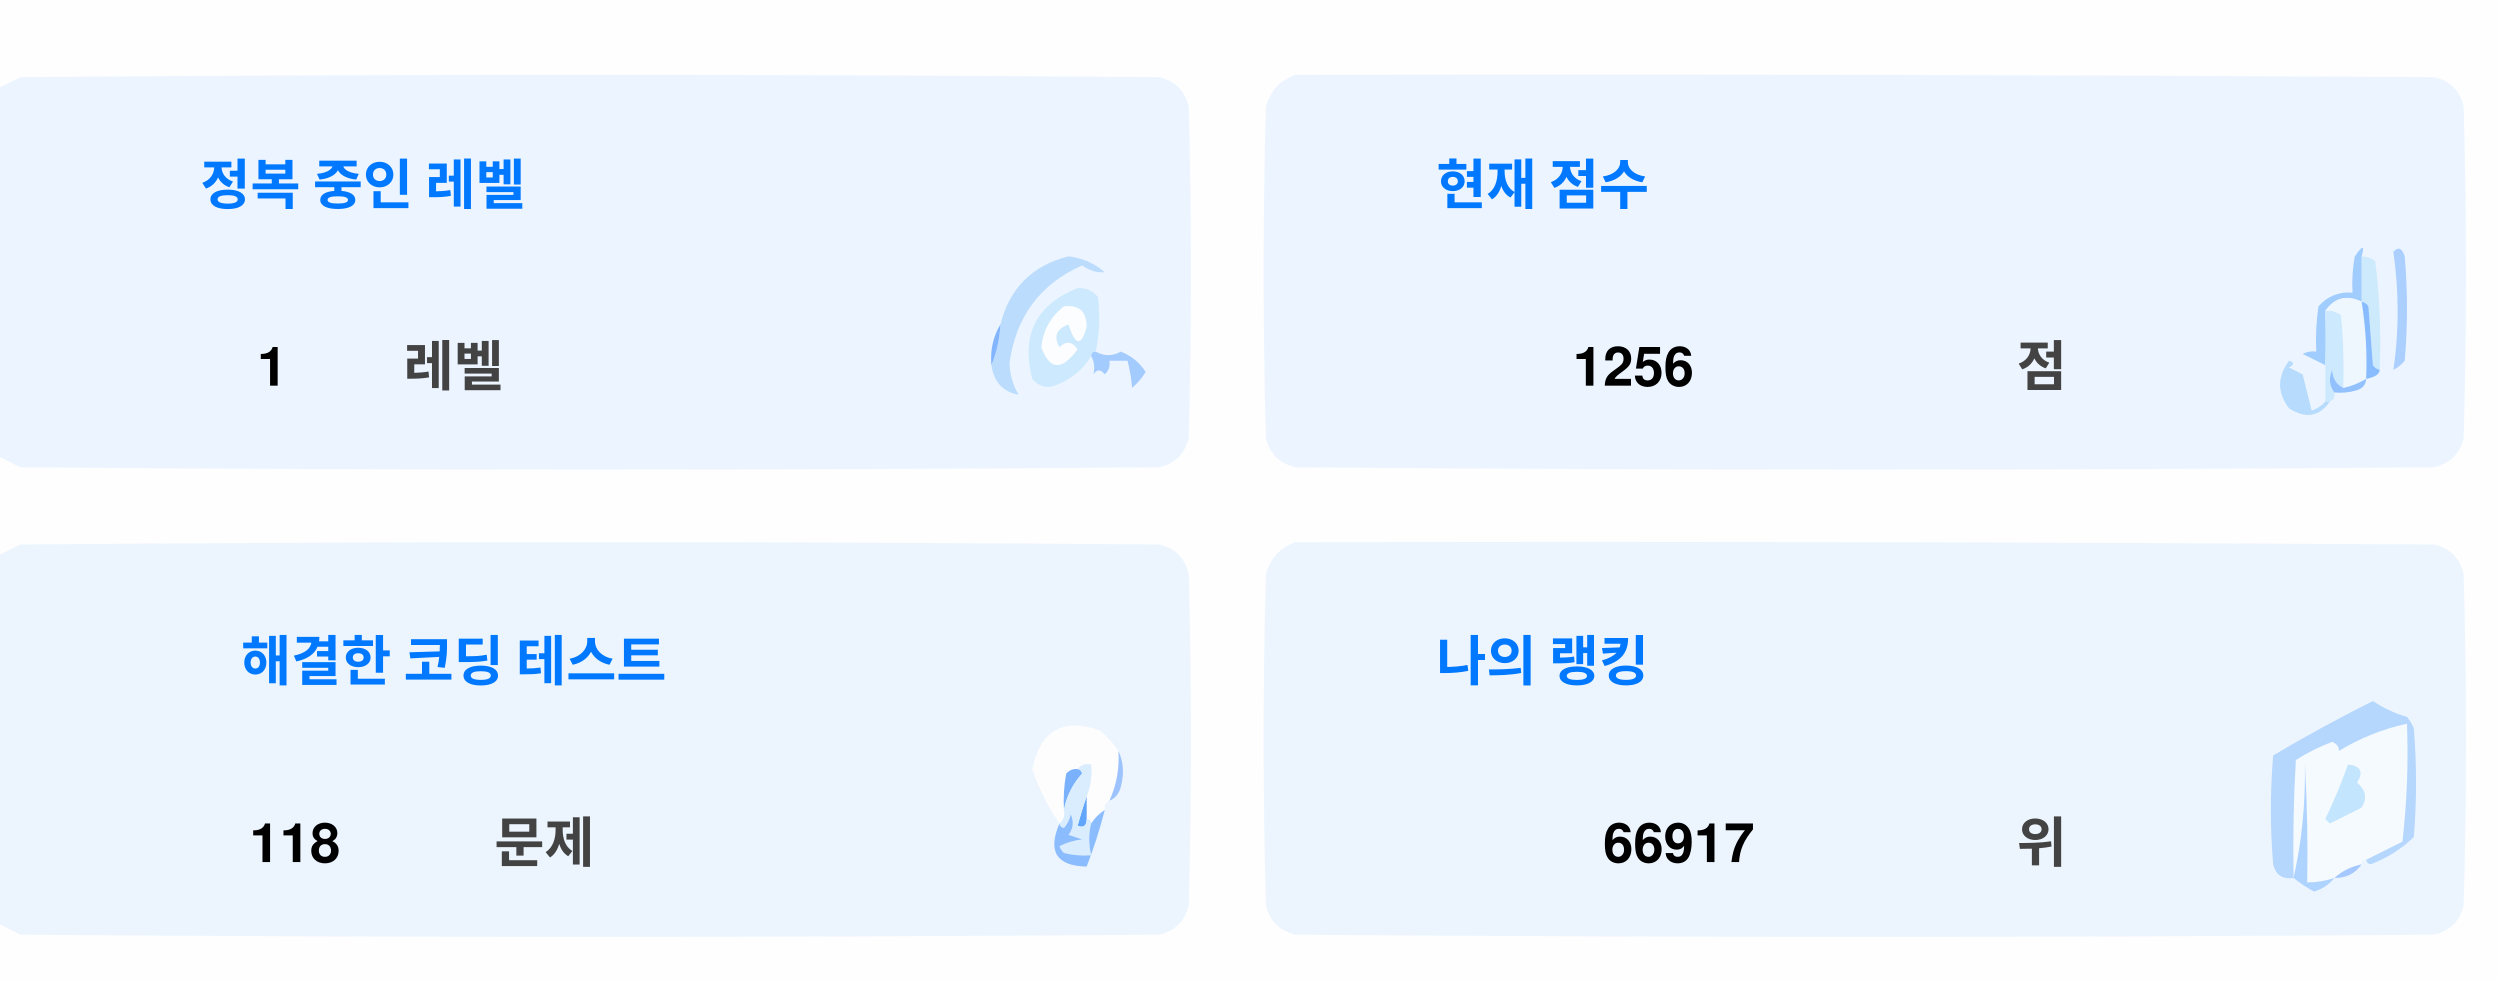
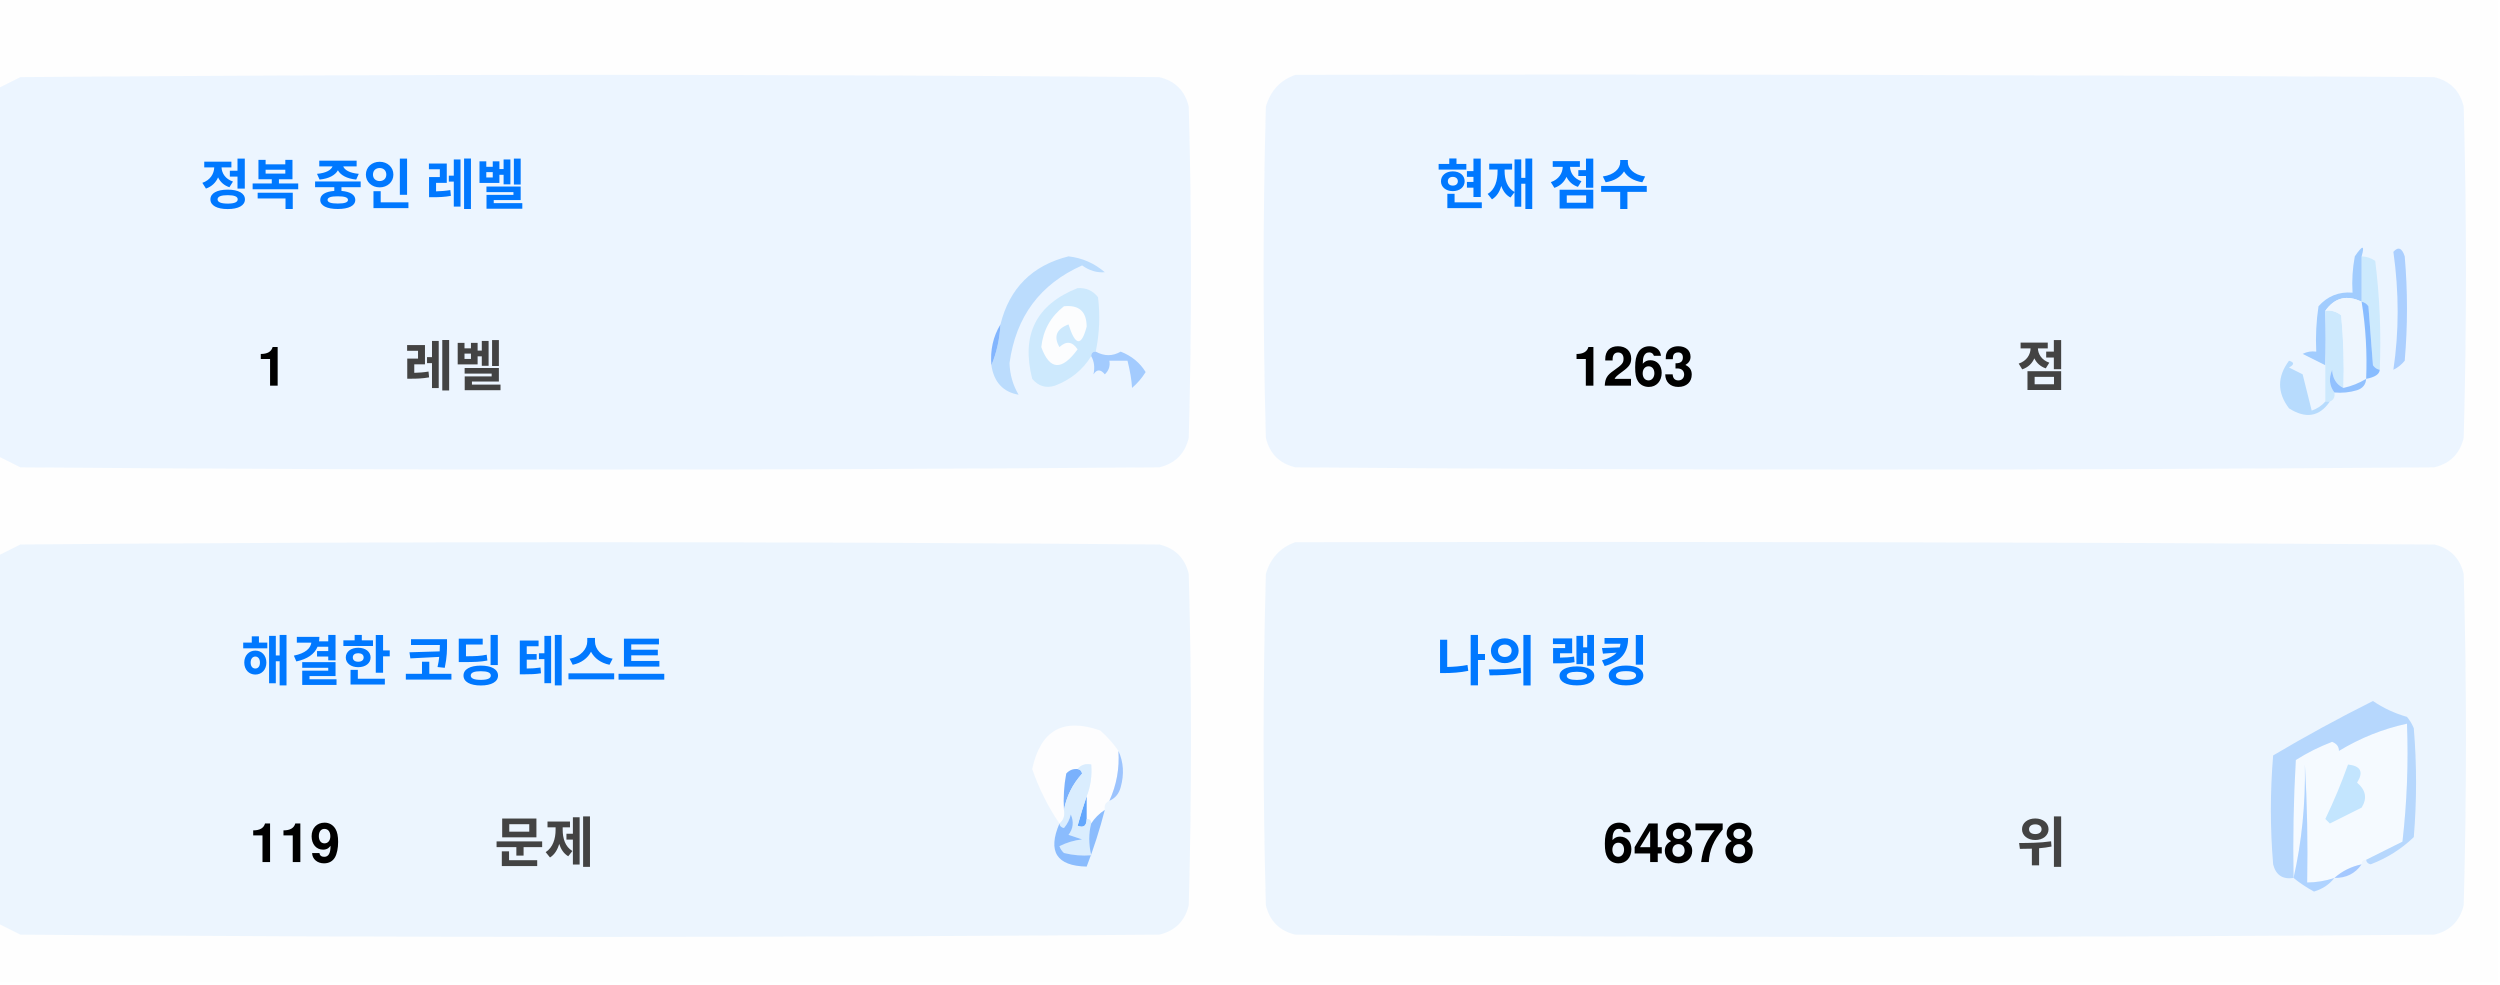
<svg xmlns="http://www.w3.org/2000/svg" version="1.1" width="551px" height="217px" style="shape-rendering:geometricPrecision; text-rendering:geometricPrecision; image-rendering:optimizeQuality; fill-rule:evenodd; clip-rule:evenodd">
  <style>.title {fill: #434343;font-size: 1rem;line-height: 1.5rem;font-weight: bold;font-family: -apple-system, BlinkMacSystemFont, Segoe UI, Helvetica, Arial, sans-serif, Apple Color Emoji, Segoe UI Emoji;}.desc {fill: #434343;font-size: 2.5rem;font-weight: bold;line-height: 1.5rem;font-family: -apple-system, BlinkMacSystemFont, Segoe UI, Helvetica, Arial, sans-serif, Apple Color Emoji, Segoe UI Emoji;}.desc-2 {fill: #434343;font-size: 1rem;font-weight: bold;line-height: 1.5rem;font-family: -apple-system, BlinkMacSystemFont, Segoe UI, Helvetica, Arial, sans-serif, Apple Color Emoji, Segoe UI Emoji;}.text, .desc {animation: twinkling 4s ease-in-out infinite;}@keyframes twinkling {40% { opacity: 1; }50% { opacity: 0.5; }60% { opacity: 1; }70% { opacity: 0.5; }80% { opacity: 1; }}</style>
  <g>
    <path style="opacity:1" fill="#fefefe" d="M -0.5,-0.5 C 183.167,-0.5 366.833,-0.5 550.5,-0.5C 550.5,71.833 550.5,144.167 550.5,216.5C 366.833,216.5 183.167,216.5 -0.5,216.5C -0.5,212.167 -0.5,207.833 -0.5,203.5C 1.14,204.32 2.807,205.153 4.5,206C 88.167,206.667 171.833,206.667 255.5,206C 259,205.167 261.167,203 262,199.5C 262.667,175.167 262.667,150.833 262,126.5C 261.167,123 259,120.833 255.5,120C 171.833,119.333 88.167,119.333 4.5,120C 2.807,120.847 1.14,121.68 -0.5,122.5C -0.5,115.167 -0.5,107.833 -0.5,100.5C 1.14,101.32 2.807,102.153 4.5,103C 88.167,103.667 171.833,103.667 255.5,103C 259,102.167 261.167,100 262,96.5C 262.667,72.167 262.667,47.833 262,23.5C 261.167,20 259,17.833 255.5,17C 171.833,16.333 88.167,16.333 4.5,17C 2.807,17.847 1.14,18.68 -0.5,19.5C -0.5,12.833 -0.5,6.167 -0.5,-0.5 Z" />
  </g>
  <g>
    <path style="opacity:1" fill="#ecf5ff" d="M -0.5,100.5 C -0.5,73.5 -0.5,46.5 -0.5,19.5C 1.14,18.68 2.807,17.847 4.5,17C 88.167,16.333 171.833,16.333 255.5,17C 259,17.833 261.167,20 262,23.5C 262.667,47.833 262.667,72.167 262,96.5C 261.167,100 259,102.167 255.5,103C 171.833,103.667 88.167,103.667 4.5,103C 2.807,102.153 1.14,101.32 -0.5,100.5 Z" />
  </g>
  <g>
    <path style="opacity:1" fill="#ecf5ff" d="M 285.5,16.5 C 369.167,16.333 452.834,16.5 536.5,17C 540,17.833 542.167,20 543,23.5C 543.667,47.833 543.667,72.167 543,96.5C 542.167,100 540,102.167 536.5,103C 452.833,103.667 369.167,103.667 285.5,103C 282,102.167 279.833,100 279,96.5C 278.333,72.167 278.333,47.833 279,23.5C 280.018,19.985 282.185,17.652 285.5,16.5 Z" />
  </g>
  <g>
    <path style="opacity:1" fill="#cdeafd" d="M 520.5,56.5 C 521.583,56.539 522.583,56.873 523.5,57.5C 524.498,65.472 524.831,73.472 524.5,81.5C 523.883,81.389 523.383,81.056 523,80.5C 522.667,76.167 522.333,71.833 522,67.5C 521.617,66.944 521.117,66.611 520.5,66.5C 520.5,63.167 520.5,59.833 520.5,56.5 Z" />
  </g>
  <g>
    <path style="opacity:1" fill="#abcfff" d="M 527.5,55.5 C 528.566,54.308 529.399,54.641 530,56.5C 530.667,64.167 530.667,71.833 530,79.5C 529.311,80.357 528.478,81.023 527.5,81.5C 528.758,73.08 528.758,64.414 527.5,55.5 Z" />
  </g>
  <g>
    <path style="opacity:1" fill="#bbdcfd" d="M 218.5,80.5 C 219.657,77.727 220.324,74.727 220.5,71.5C 222.49,63.51 227.49,58.51 235.5,56.5C 238.528,56.847 241.194,58.014 243.5,60C 241.744,60.141 240.078,59.641 238.5,58.5C 229.247,62.607 223.914,69.773 222.5,80C 222.565,82.526 223.232,84.859 224.5,87C 221.07,86.397 219.07,84.231 218.5,80.5 Z" />
  </g>
  <g>
    <path style="opacity:1" fill="#cde9fd" d="M 241.5,77.5 C 240.833,77.5 240.5,77.833 240.5,78.5C 238.628,81.529 235.961,83.695 232.5,85C 230.536,85.624 228.869,85.124 227.5,83.5C 225.021,73.791 228.354,67.124 237.5,63.5C 239.374,63.39 240.874,64.056 242,65.5C 242.497,69.524 242.331,73.524 241.5,77.5 Z" />
  </g>
  <g>
    <path style="opacity:1" fill="#fcfdfe" d="M 234.5,67.5 C 237.826,67.162 239.493,68.662 239.5,72C 238.334,76.434 237,76.267 235.5,71.5C 232.832,72.515 232.166,74.182 233.5,76.5C 235.017,75.089 236.351,75.256 237.5,77C 234.006,81.771 231.34,81.605 229.5,76.5C 229.904,72.771 231.571,69.771 234.5,67.5 Z" />
  </g>
  <g>
    <path style="opacity:1" fill="#a1ccfe" d="M 520.5,56.5 C 520.5,59.833 520.5,63.167 520.5,66.5C 517.238,64.922 514.572,65.589 512.5,68.5C 512.617,72.81 512.617,76.81 512.5,80.5C 510.86,79.68 509.193,78.847 507.5,78C 508.448,77.517 509.448,77.35 510.5,77.5C 510.335,74.15 510.502,70.817 511,67.5C 512.995,65.253 515.495,64.253 518.5,64.5C 518.336,61.813 518.503,59.146 519,56.5C 520.731,53.969 521.231,53.969 520.5,56.5 Z" />
  </g>
  <g>
    <path style="opacity:1" fill="#cde9fd" d="M 512.5,68.5 C 513.822,68.33 514.989,68.663 516,69.5C 516.499,74.823 516.666,80.156 516.5,85.5C 514.955,84.77 514.122,83.437 514,81.5C 513.22,83.387 513.387,85.054 514.5,86.5C 514.672,87.492 514.338,88.158 513.5,88.5C 513.167,88.5 512.833,88.5 512.5,88.5C 512.5,85.833 512.5,83.167 512.5,80.5C 512.617,76.81 512.617,72.81 512.5,68.5 Z" />
  </g>
  <g>
    <path style="opacity:1" fill="#eef6fe" d="M 520.5,66.5 C 521.407,72.106 521.74,77.773 521.5,83.5C 519.95,84.441 518.284,85.108 516.5,85.5C 516.666,80.156 516.499,74.823 516,69.5C 514.989,68.663 513.822,68.33 512.5,68.5C 514.572,65.589 517.238,64.922 520.5,66.5 Z" />
  </g>
  <g>
    <path style="opacity:1" fill="#88bcff" d="M 520.5,66.5 C 521.117,66.611 521.617,66.944 522,67.5C 522.333,71.833 522.667,76.167 523,80.5C 523.383,81.056 523.883,81.389 524.5,81.5C 524.445,82.469 523.445,83.136 521.5,83.5C 521.74,77.773 521.407,72.106 520.5,66.5 Z" />
  </g>
  <g>
    <path style="opacity:1" fill="#82b5fe" d="M 220.5,71.5 C 220.324,74.727 219.657,77.727 218.5,80.5C 218.215,77.171 218.882,74.171 220.5,71.5 Z" />
  </g>
  <g>
    <path style="opacity:1" fill="#a3cbfe" d="M 240.5,78.5 C 240.5,77.833 240.833,77.5 241.5,77.5C 243.391,78.536 245.224,78.536 247,77.5C 249.391,78.429 251.225,79.929 252.5,82C 251.681,83.319 250.681,84.486 249.5,85.5C 249.409,83.777 249.075,81.777 248.5,79.5C 247.167,79.5 245.833,79.5 244.5,79.5C 244.719,80.675 244.386,81.675 243.5,82.5C 242.575,81.359 241.741,81.359 241,82.5C 241.331,80.981 241.164,79.648 240.5,78.5 Z" />
  </g>
  <g>
    <path style="opacity:1" fill="#b7dbfd" d="M 512.5,88.5 C 512.833,88.5 513.167,88.5 513.5,88.5C 511.199,91.857 508.199,92.357 504.5,90C 501.872,86.535 501.872,83.035 504.5,79.5C 505.696,79.846 505.696,80.346 504.5,81C 505.5,81.5 506.5,82 507.5,82.5C 508.167,85.167 508.833,87.833 509.5,90.5C 510.739,90.058 511.739,89.391 512.5,88.5 Z" />
  </g>
  <g>
    <path style="opacity:1" fill="#92c1fe" d="M 516.5,85.5 C 518.284,85.108 519.95,84.441 521.5,83.5C 521.423,84.75 520.756,85.583 519.5,86C 517.866,86.493 516.199,86.66 514.5,86.5C 513.387,85.054 513.22,83.387 514,81.5C 514.122,83.437 514.955,84.77 516.5,85.5 Z" />
  </g>
  <g>
    <path style="opacity:1" fill="#ecf5fe" d="M -0.5,203.5 C -0.5,176.5 -0.5,149.5 -0.5,122.5C 1.14,121.68 2.807,120.847 4.5,120C 88.167,119.333 171.833,119.333 255.5,120C 259,120.833 261.167,123 262,126.5C 262.667,150.833 262.667,175.167 262,199.5C 261.167,203 259,205.167 255.5,206C 171.833,206.667 88.167,206.667 4.5,206C 2.807,205.153 1.14,204.32 -0.5,203.5 Z" />
  </g>
  <g>
    <path style="opacity:1" fill="#ecf5fe" d="M 285.5,119.5 C 369.167,119.333 452.834,119.5 536.5,120C 540,120.833 542.167,123 543,126.5C 543.667,150.833 543.667,175.167 543,199.5C 542.167,203 540,205.167 536.5,206C 452.833,206.667 369.167,206.667 285.5,206C 282,205.167 279.833,203 279,199.5C 278.333,175.167 278.333,150.833 279,126.5C 280.018,122.985 282.185,120.652 285.5,119.5 Z" />
  </g>
  <g>
    <path style="opacity:1" fill="#fdfdfe" d="M 246.5,165.5 C 246.758,169.367 246.092,173.034 244.5,176.5C 243.662,176.842 243.328,177.508 243.5,178.5C 242.272,179.306 241.272,180.306 240.5,181.5C 240.5,180.833 240.167,180.5 239.5,180.5C 239.5,178.833 239.5,177.167 239.5,175.5C 240.369,173.283 240.702,170.95 240.5,168.5C 239.209,168.263 238.209,168.596 237.5,169.5C 236.504,169.414 235.671,169.748 235,170.5C 234.503,173.146 234.336,175.813 234.5,178.5C 234.737,179.791 234.404,180.791 233.5,181.5C 230.986,177.806 228.986,173.806 227.5,169.5C 229.309,160.957 234.309,158.124 242.5,161C 244.07,162.397 245.404,163.897 246.5,165.5 Z" />
  </g>
  <g>
    <path style="opacity:1" fill="#f5faff" d="M 521.5,189.5 C 520.833,189.5 520.5,189.833 520.5,190.5C 518.181,190.992 516.181,191.992 514.5,193.5C 512.565,194.15 510.565,194.483 508.5,194.5C 508.666,185.827 508.5,177.16 508,168.5C 508.141,177.227 507.308,185.56 505.5,193.5C 505.334,184.827 505.5,176.16 506,167.5C 508.527,165.903 511.194,164.57 514,163.5C 515.011,163.892 515.511,164.559 515.5,165.5C 520.21,162.641 525.21,160.641 530.5,159.5C 530.831,168.192 530.498,176.859 529.5,185.5C 526.807,186.847 524.14,188.18 521.5,189.5 Z" />
  </g>
  <g>
    <path style="opacity:1" fill="#b6d7fd" d="M 521.5,189.5 C 524.14,188.18 526.807,186.847 529.5,185.5C 530.498,176.859 530.831,168.192 530.5,159.5C 525.21,160.641 520.21,162.641 515.5,165.5C 515.511,164.559 515.011,163.892 514,163.5C 511.194,164.57 508.527,165.903 506,167.5C 505.5,176.16 505.334,184.827 505.5,193.5C 503.089,193.863 501.589,192.863 501,190.5C 500.333,182.5 500.333,174.5 501,166.5C 508.173,162.246 515.507,158.246 523,154.5C 525.304,156.068 527.804,157.235 530.5,158C 531.126,158.75 531.626,159.584 532,160.5C 532.667,168.5 532.667,176.5 532,184.5C 529.292,187.111 526.125,189.111 522.5,190.5C 521.893,190.376 521.56,190.043 521.5,189.5 Z" />
  </g>
  <g>
    <path style="opacity:1" fill="#c3e5fe" d="M 517.5,168.5 C 520.317,168.801 520.984,170.134 519.5,172.5C 521.439,174.122 521.772,175.956 520.5,178C 518.167,179.167 515.833,180.333 513.5,181.5C 513.167,181.167 512.833,180.833 512.5,180.5C 514.414,176.515 516.081,172.515 517.5,168.5 Z" />
  </g>
  <g>
    <path style="opacity:1" fill="#7ab1fc" d="M 237.5,169.5 C 238.043,169.56 238.376,169.893 238.5,170.5C 236.395,172.836 235.062,175.503 234.5,178.5C 234.336,175.813 234.503,173.146 235,170.5C 235.671,169.748 236.504,169.414 237.5,169.5 Z" />
  </g>
  <g>
    <path style="opacity:1" fill="#afd3ff" d="M 514.5,193.5 C 513.378,194.947 511.878,195.947 510,196.5C 508.348,195.601 506.848,194.601 505.5,193.5C 507.308,185.56 508.141,177.227 508,168.5C 508.5,177.16 508.666,185.827 508.5,194.5C 510.565,194.483 512.565,194.15 514.5,193.5 Z" />
  </g>
  <g>
    <path style="opacity:1" fill="#9cc3fd" d="M 246.5,165.5 C 247.634,167.966 247.801,170.633 247,173.5C 246.623,174.942 245.79,175.942 244.5,176.5C 246.092,173.034 246.758,169.367 246.5,165.5 Z" />
  </g>
  <g>
    <path style="opacity:1" fill="#62a6fc" d="M 239.5,175.5 C 239.5,177.167 239.5,178.833 239.5,180.5C 239.483,182.028 238.816,182.528 237.5,182C 238.117,179.723 238.784,177.556 239.5,175.5 Z" />
  </g>
  <g>
    <path style="opacity:1" fill="#daedfe" d="M 237.5,169.5 C 238.209,168.596 239.209,168.263 240.5,168.5C 240.702,170.95 240.369,173.283 239.5,175.5C 238.784,177.556 238.117,179.723 237.5,182C 238.816,182.528 239.483,182.028 239.5,180.5C 240.167,180.5 240.5,180.833 240.5,181.5C 239.918,183.669 239.918,186.002 240.5,188.5C 238.473,188.662 236.473,188.495 234.5,188C 234.043,187.586 233.709,187.086 233.5,186.5C 235.078,185.702 236.744,185.202 238.5,185C 237.5,184.667 236.5,184.333 235.5,184C 236.554,182.612 236.72,181.112 236,179.5C 235.751,180.624 235.251,181.624 234.5,182.5C 233.893,182.376 233.56,182.043 233.5,181.5C 234.404,180.791 234.737,179.791 234.5,178.5C 235.062,175.503 236.395,172.836 238.5,170.5C 238.376,169.893 238.043,169.56 237.5,169.5 Z" />
  </g>
  <g>
    <path style="opacity:1" fill="#8bbcfd" d="M 243.5,178.5 C 242.395,182.803 241.062,186.969 239.5,191C 232.857,190.847 230.857,187.68 233.5,181.5C 233.56,182.043 233.893,182.376 234.5,182.5C 235.251,181.624 235.751,180.624 236,179.5C 236.72,181.112 236.554,182.612 235.5,184C 236.5,184.333 237.5,184.667 238.5,185C 236.744,185.202 235.078,185.702 233.5,186.5C 233.709,187.086 234.043,187.586 234.5,188C 236.473,188.495 238.473,188.662 240.5,188.5C 239.918,186.002 239.918,183.669 240.5,181.5C 241.272,180.306 242.272,179.306 243.5,178.5 Z" />
  </g>
  <g>
    <path style="opacity:1" fill="#a4c8ff" d="M 520.5,190.5 C 519.089,192.539 517.089,193.539 514.5,193.5C 516.181,191.992 518.181,190.992 520.5,190.5 Z" />
  </g>
  <text text-anchor="middle" x="80" y="45" class="title" style="fill:#0078ff;" stroke="#none" stroke-width="1">정복 중인 레벨</text>
  <text text-anchor="middle" x="60" y="85" class="desc" style="fill:#000000;" stroke="#none" stroke-width="1">1</text>
  <text text-anchor="middle" x="100" y="85" class="desc-2" style="fill:#434343;" stroke="#none" stroke-width="1">레벨</text>
  <text text-anchor="middle" x="340" y="45" class="title" style="fill:#0078ff;" stroke="#none" stroke-width="1">현재 점수</text>
-   <text text-anchor="middle" x="360" y="85" class="desc" style="fill:#000000;" stroke="#none" stroke-width="1">1256</text>
+   <text text-anchor="middle" x="360" y="85" class="desc" style="fill:#000000;" stroke="#none" stroke-width="1">1263</text>
  <text text-anchor="middle" x="450" y="85" class="desc-2" style="fill:#434343;" stroke="#none" stroke-width="1">점</text>
  <text text-anchor="middle" x="100" y="150" class="title" style="fill:#0078ff;" stroke="#none" stroke-width="1">해결한 코딩 테스트</text>
-   <text text-anchor="middle" x="65" y="190" class="desc" style="fill:#000000;" stroke="#none" stroke-width="1">118</text>
+   <text text-anchor="middle" x="65" y="190" class="desc" style="fill:#000000;" stroke="#none" stroke-width="1">119</text>
  <text text-anchor="middle" x="120" y="190" class="desc-2" style="fill:#434343;" stroke="#none" stroke-width="1">문제</text>
  <text text-anchor="middle" x="340" y="150" class="title" style="fill:#0078ff;" stroke="#none" stroke-width="1">나의 랭킹</text>
-   <text text-anchor="middle" x="370" y="190" class="desc" style="fill:#000000;" stroke="#none" stroke-width="1">66917</text>
+   <text text-anchor="middle" x="370" y="190" class="desc" style="fill:#000000;" stroke="#none" stroke-width="1">64878</text>
  <text text-anchor="middle" x="450" y="190" class="desc-2" style="fill:#434343;" stroke="#none" stroke-width="1">위</text>
</svg>
